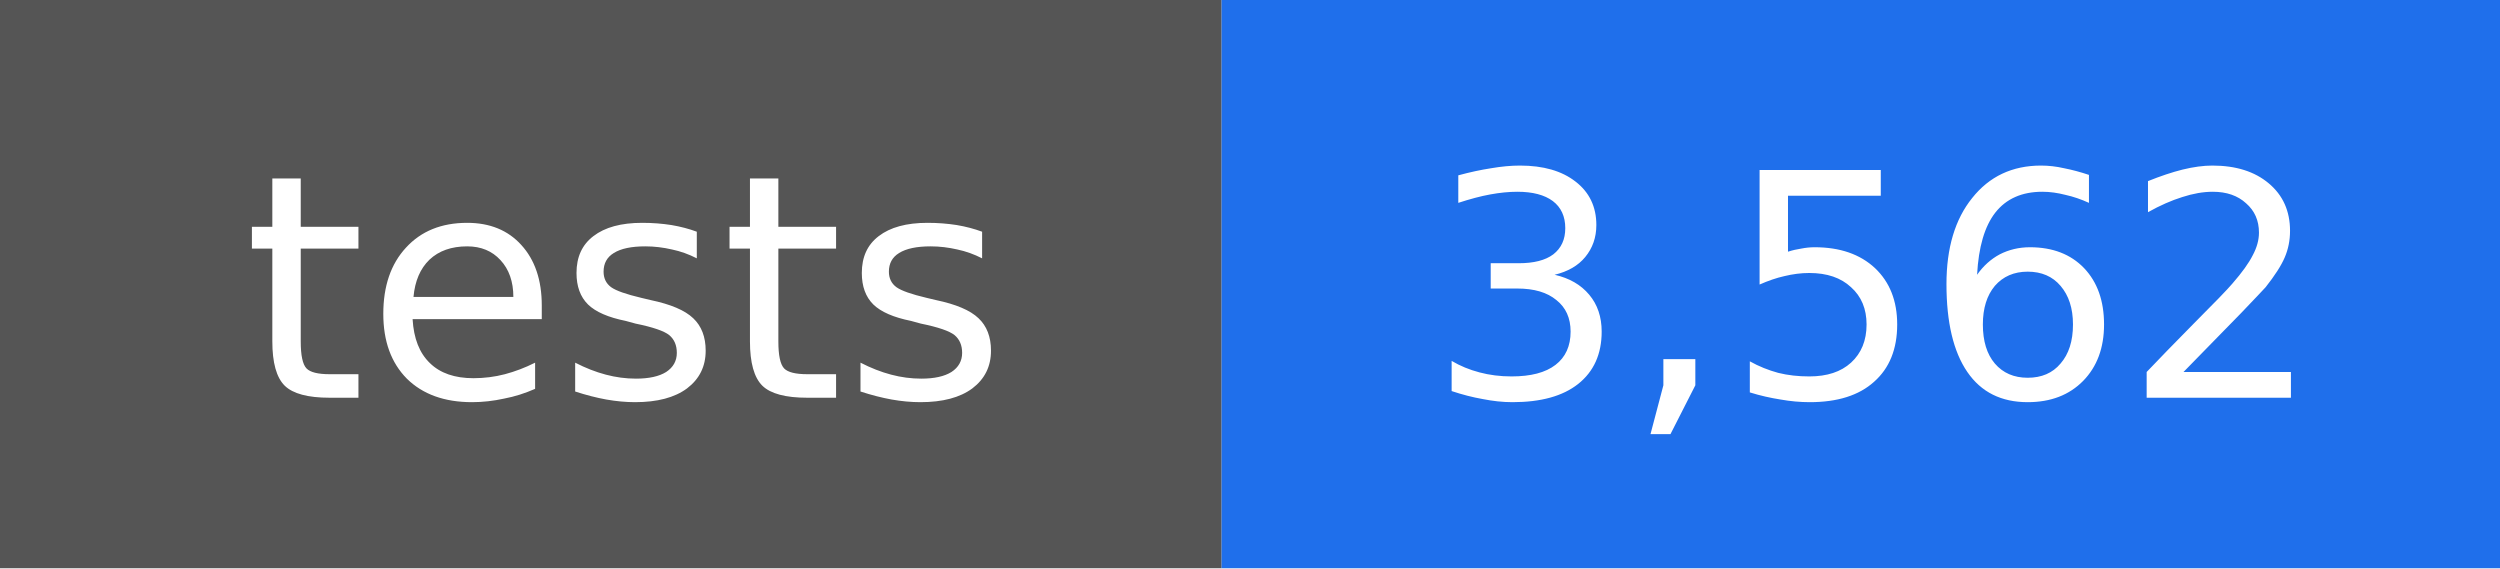
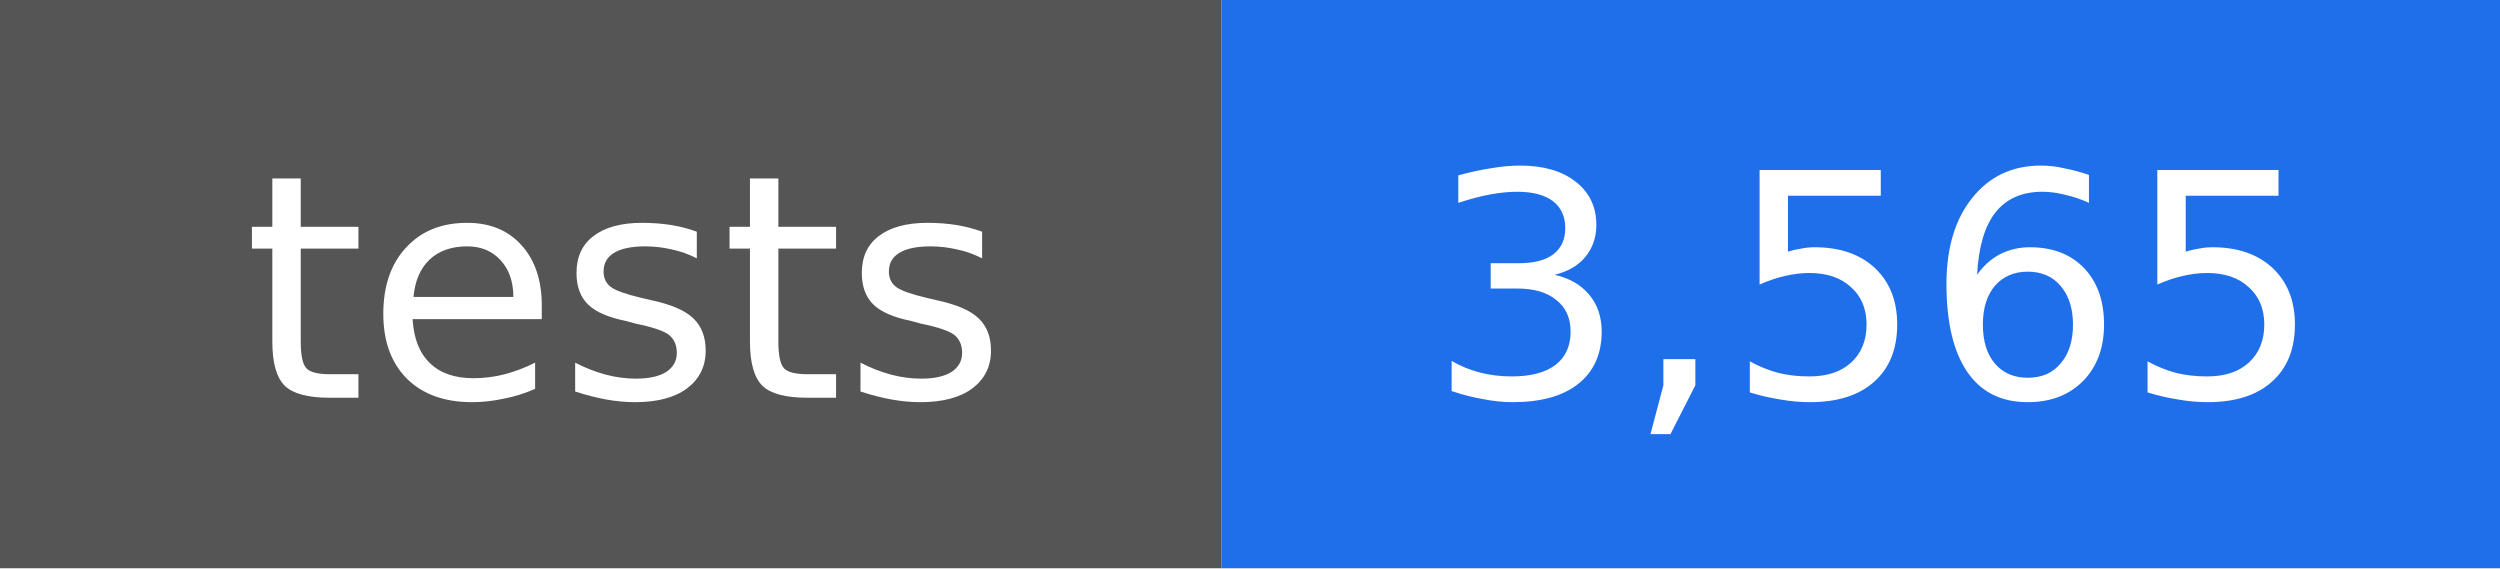
- <svg xmlns="http://www.w3.org/2000/svg" width="88" height="20" viewBox="0 0 88 20" role="img" aria-label="tests: 3,562">
+ <svg xmlns="http://www.w3.org/2000/svg" width="88" height="20" viewBox="0 0 88 20" role="img" aria-label="tests: 3,565">
  <rect width="43" height="20" fill="#555555" />
  <rect x="43" width="45" height="20" fill="#1f6feb" />
  <g fill="#ffffff" text-anchor="middle" font-family="DejaVu Sans, Verdana, sans-serif" font-size="11">
    <text x="22" y="14">tests</text>
-     <text x="66" y="14">3,562</text>
+     <text x="66" y="14">3,565</text>
  </g>
</svg>
